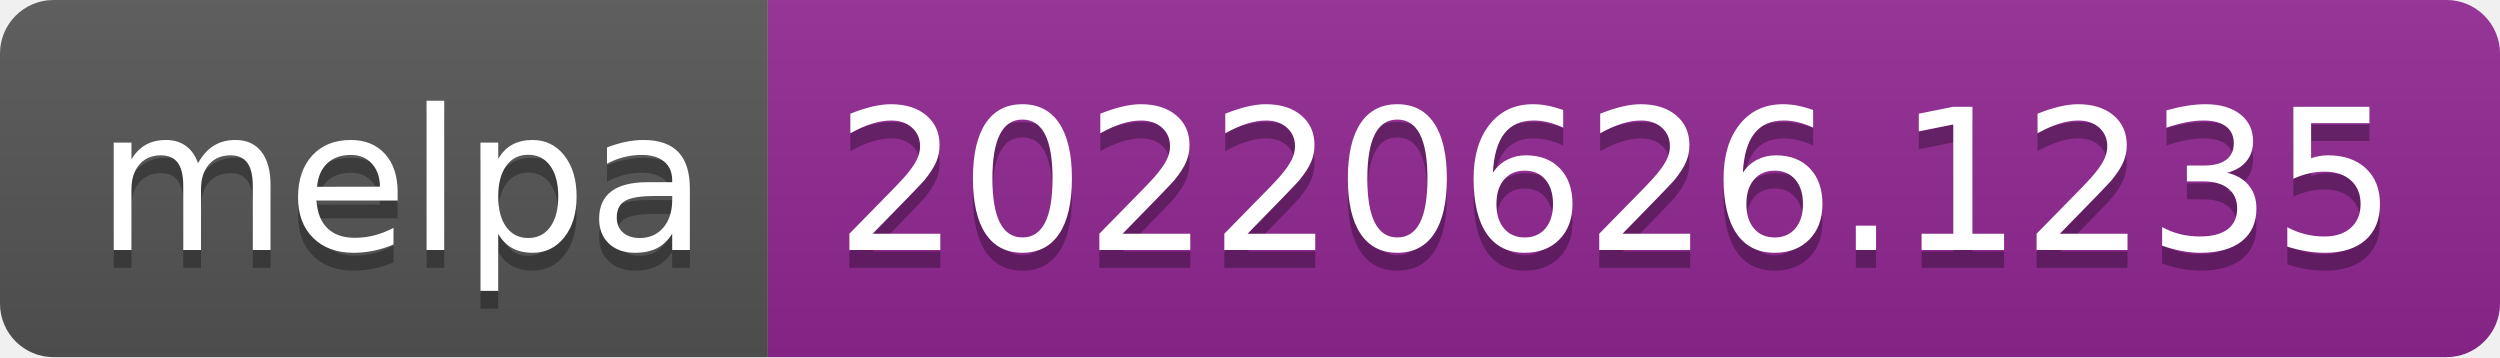
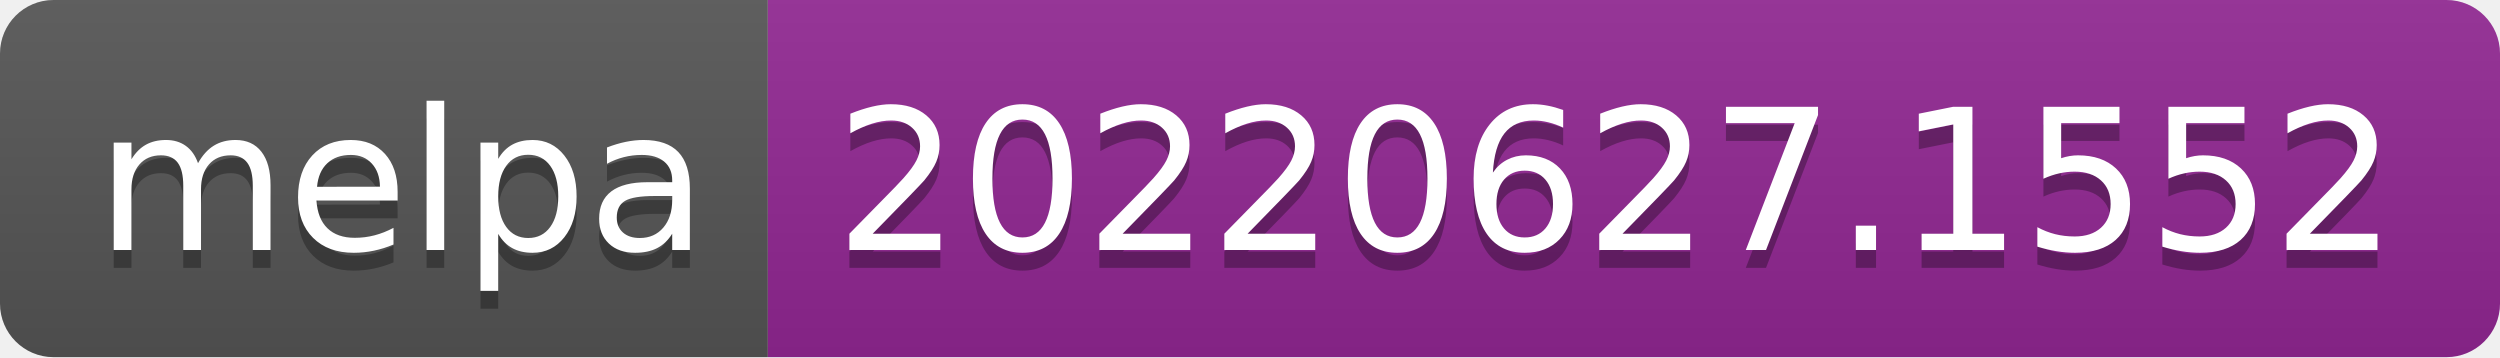
- <svg xmlns="http://www.w3.org/2000/svg" width="140" height="20" role="img" aria-label="melpa: 20220626.1235">
+ <svg xmlns="http://www.w3.org/2000/svg" width="140" height="20" role="img" aria-label="melpa: 20220627.1552">
  <linearGradient id="s" x2="0" y2="100%">
    <stop offset="0" stop-color="#bbb" stop-opacity=".1" />
    <stop offset="1" stop-opacity=".1" />
  </linearGradient>
  <clipPath id="r">
    <rect width="140" height="20" rx="3" fill="#fff" />
  </clipPath>
  <g clip-path="url(#r)">
    <rect width="43" height="20" fill="#555" />
    <rect x="43" width="97" height="20" fill="#922793" />
    <rect width="140" height="20" fill="url(#s)" />
  </g>
  <g fill="#fff" text-anchor="middle" font-family="Verdana,Geneva,DejaVu Sans,sans-serif" text-rendering="geometricPrecision" font-size="110">
    <text aria-hidden="true" x="225" y="150" fill="#010101" fill-opacity=".3" transform="scale(.1)" textLength="330">melpa</text>
    <text x="225" y="140" transform="scale(.1)" fill="#fff" textLength="330">melpa</text>
-     <text aria-hidden="true" x="905" y="150" fill="#010101" fill-opacity=".3" transform="scale(.1)" textLength="870">20220626.1235</text>
-     <text x="905" y="140" transform="scale(.1)" fill="#fff" textLength="870">20220626.1235</text>
+     <text aria-hidden="true" x="905" y="150" fill="#010101" fill-opacity=".3" transform="scale(.1)" textLength="870">20220627.1552</text>
+     <text x="905" y="140" transform="scale(.1)" fill="#fff" textLength="870">20220627.1552</text>
  </g>
</svg>
